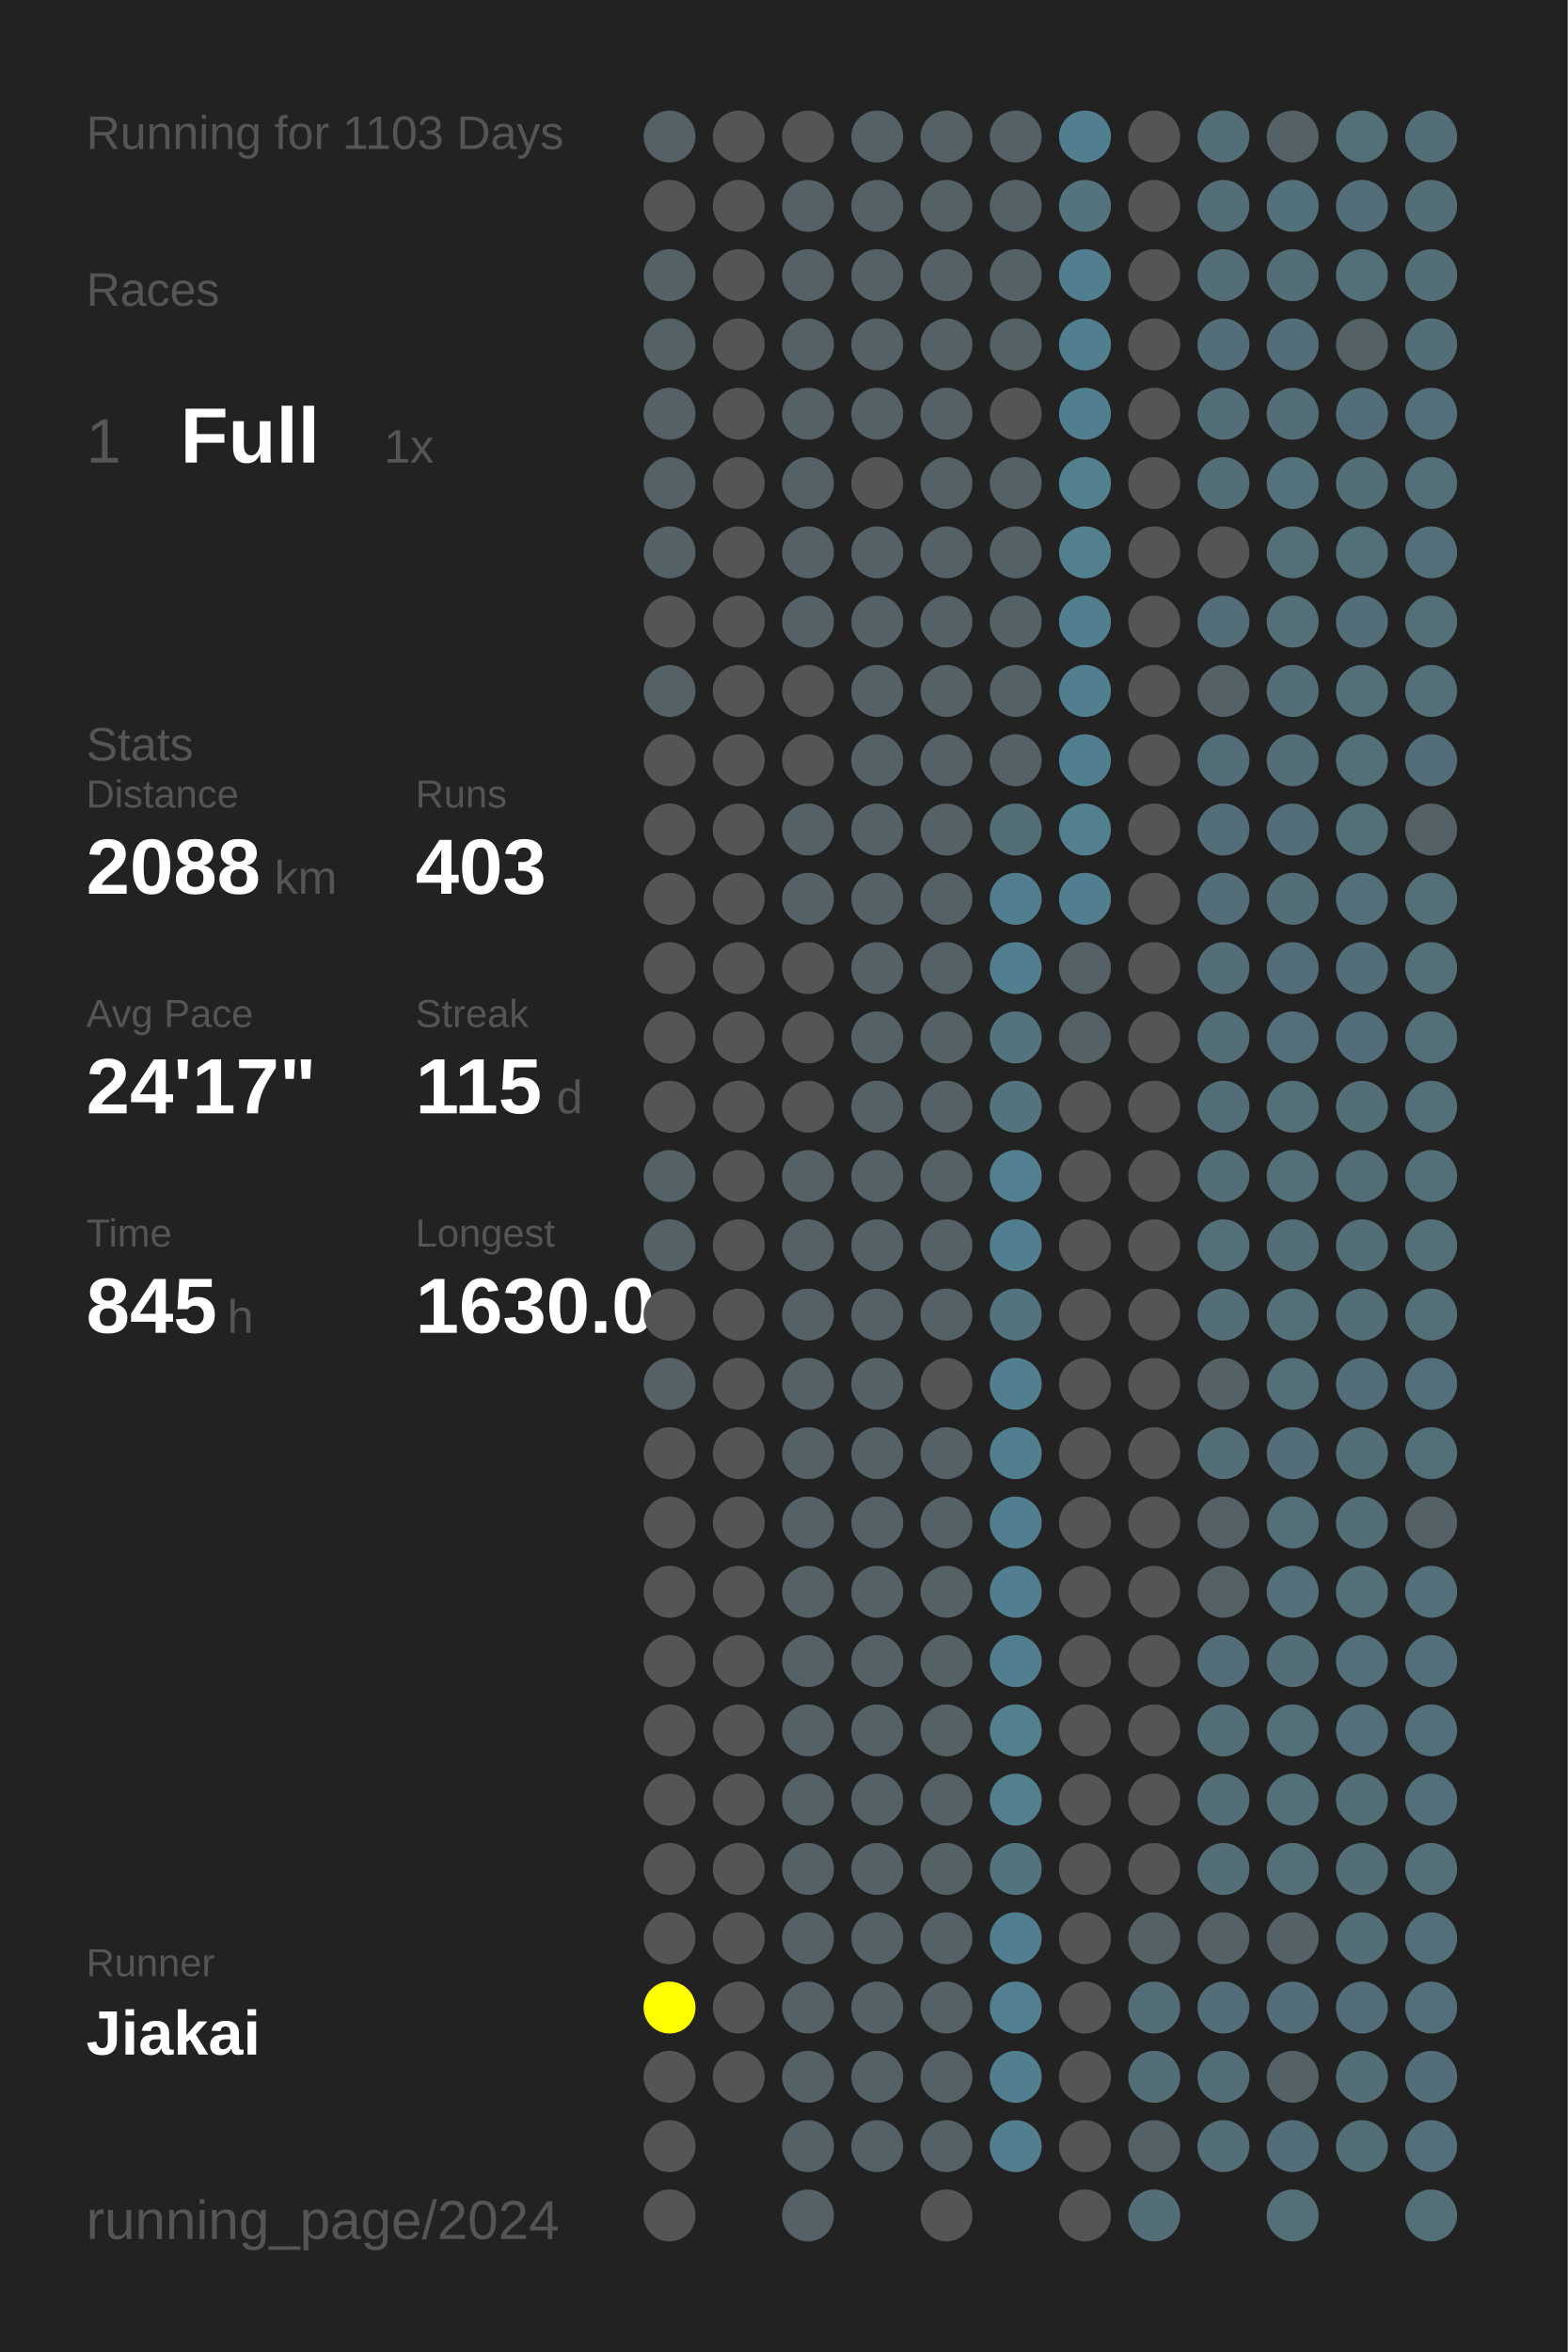
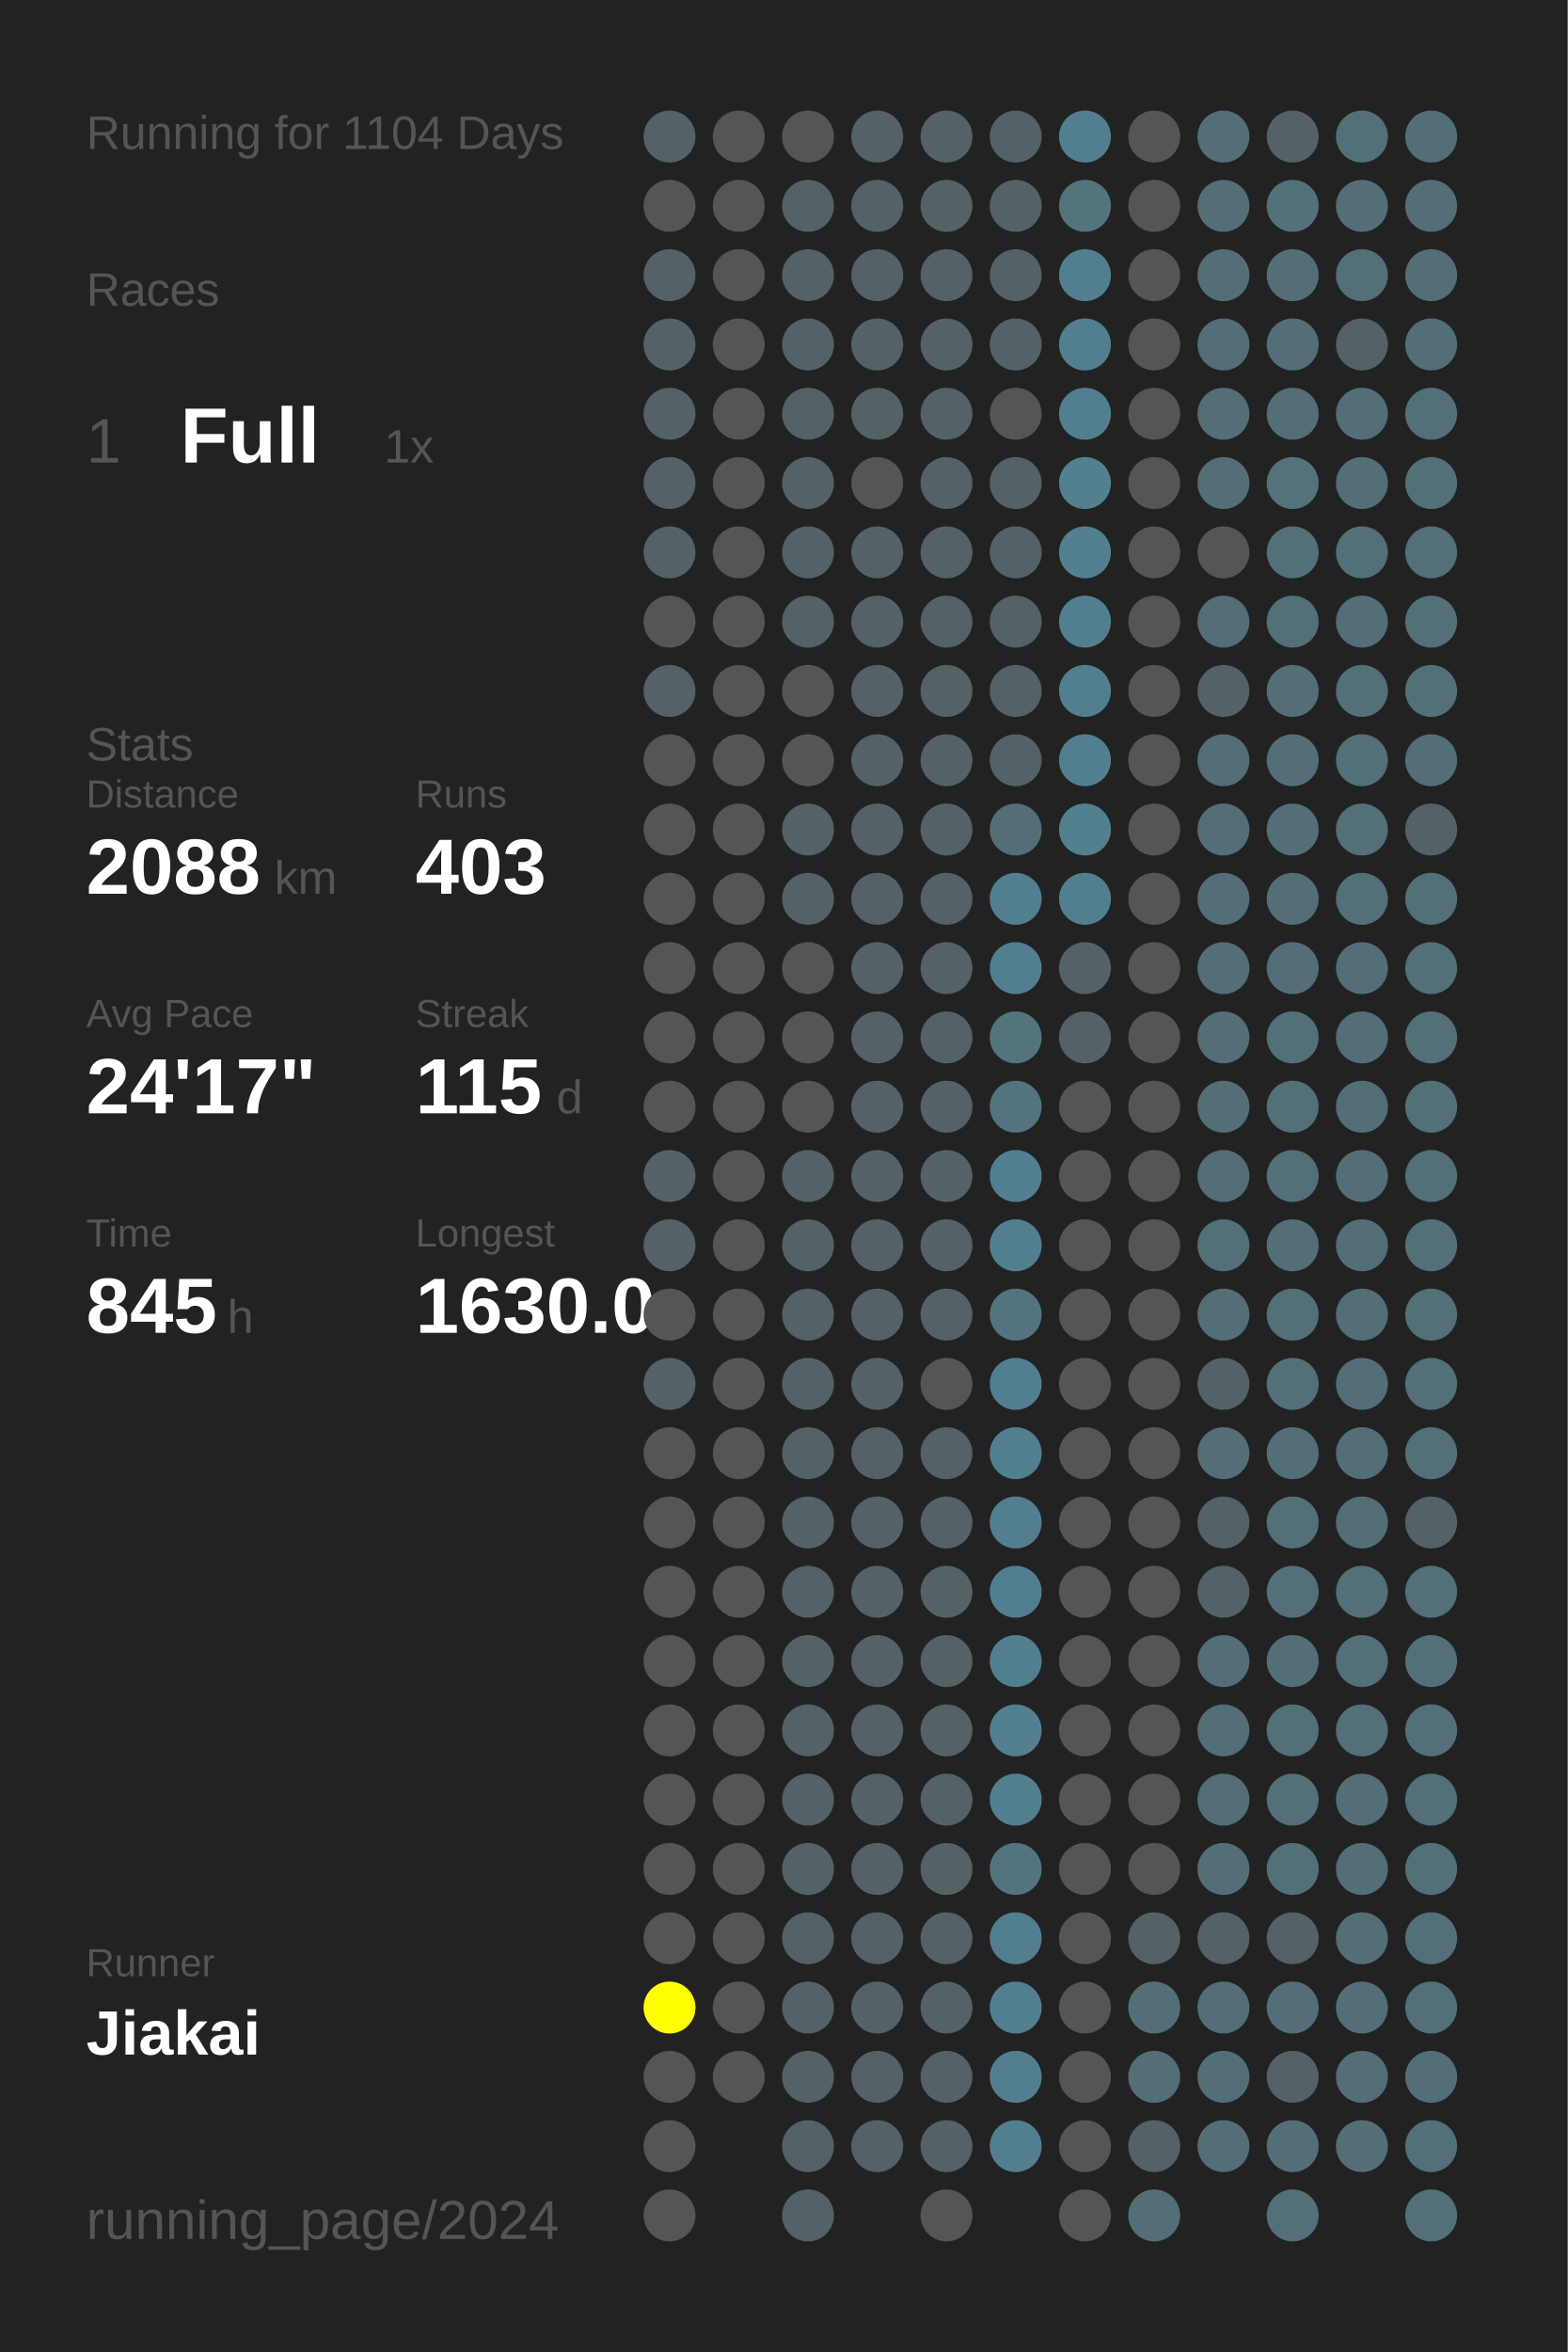
<svg xmlns="http://www.w3.org/2000/svg" baseProfile="full" height="300mm" version="1.1" viewBox="0,0,200,300" width="200mm">
  <defs />
  <rect fill="#222222" height="300" width="200" x="0" y="0" />
-   <text fill="#555555" style="font-size:6px; font-family:Arial;" x="11" y="19">Running for 1103 Days</text>
+   <text fill="#555555" style="font-size:6px; font-family:Arial;" x="11" y="19">Running for 1104 Days</text>
  <text fill="#555555" style="font-size:6px; font-family:Arial;" x="11" y="39">Races</text>
  <text fill="#555555" style="font-size:8px; font-family:Arial;" x="11" y="59">1</text>
  <text fill="#FFFFFF" style="font-size:10px; font-family:Arial; font-weight:bold;" x="23" y="59">Full</text>
  <text fill="#555555" style="font-size:6px; font-family:Arial;" x="49" y="59">1x</text>
  <text fill="#555555" style="font-size:6px; font-family:Arial;" x="11" y="97">Stats</text>
  <text fill="#555555" style="font-size:5px; font-family:Arial;" x="11" y="103">Distance</text>
  <text fill="#FFFFFF" style="font-size:10px; font-family:Arial; font-weight:bold;" x="11" y="114">2088</text>
  <text fill="#555555" style="font-size:6px; font-family:Arial;" x="35" y="114">km</text>
  <text fill="#555555" style="font-size:5px; font-family:Arial;" x="53" y="103">Runs</text>
  <text fill="#FFFFFF" style="font-size:10px; font-family:Arial; font-weight:bold;" x="53" y="114">403</text>
  <text fill="#555555" style="font-size:5px; font-family:Arial;" x="11" y="131">Avg Pace</text>
  <text fill="#FFFFFF" style="font-size:10px; font-family:Arial; font-weight:bold;" x="11" y="142">24'17"</text>
  <text fill="#555555" style="font-size:5px; font-family:Arial;" x="53" y="131">Streak</text>
  <text fill="#FFFFFF" style="font-size:10px; font-family:Arial; font-weight:bold;" x="53" y="142">115</text>
  <text fill="#555555" style="font-size:6px; font-family:Arial;" x="71" y="142">d</text>
  <text fill="#555555" style="font-size:5px; font-family:Arial;" x="11" y="159">Time</text>
  <text fill="#FFFFFF" style="font-size:10px; font-family:Arial; font-weight:bold;" x="11" y="170">845</text>
  <text fill="#555555" style="font-size:6px; font-family:Arial;" x="29" y="170">h</text>
  <text fill="#555555" style="font-size:5px; font-family:Arial;" x="53" y="159">Longest</text>
  <text fill="#FFFFFF" style="font-size:10px; font-family:Arial; font-weight:bold;" x="53" y="170">1630.0</text>
  <text fill="#555555" style="font-size:5px; font-family:Arial;" x="11" y="252.065">Runner</text>
  <text fill="#FFFFFF" style="font-size:8px; font-family:Arial; font-weight:bold;" x="11" y="262.065">Jiakai</text>
  <text fill="#555555" style="font-size:7px; font-family:Arial;" x="11" y="285.581">running_page/2024</text>
  <circle cx="85.417" cy="17.419" fill="#546166" r="3.312" />
  <circle cx="85.417" cy="26.258" fill="#555555" r="3.312" />
  <circle cx="85.417" cy="35.097" fill="#546166" r="3.312" />
  <circle cx="85.417" cy="43.935" fill="#546166" r="3.312" />
  <circle cx="85.417" cy="52.774" fill="#546166" r="3.312" />
  <circle cx="85.417" cy="61.613" fill="#546166" r="3.312" />
  <circle cx="85.417" cy="70.452" fill="#546166" r="3.312" />
  <circle cx="85.417" cy="79.29" fill="#555555" r="3.312" />
  <circle cx="85.417" cy="88.129" fill="#546166" r="3.312" />
  <circle cx="85.417" cy="96.968" fill="#555555" r="3.312" />
  <circle cx="85.417" cy="105.806" fill="#555555" r="3.312" />
  <circle cx="85.417" cy="114.645" fill="#555555" r="3.312" />
  <circle cx="85.417" cy="123.484" fill="#555555" r="3.312" />
  <circle cx="85.417" cy="132.323" fill="#555555" r="3.312" />
  <circle cx="85.417" cy="141.161" fill="#555555" r="3.312" />
  <circle cx="85.417" cy="150" fill="#546166" r="3.312" />
  <circle cx="85.417" cy="158.839" fill="#546166" r="3.312" />
  <circle cx="85.417" cy="167.677" fill="#555555" r="3.312" />
  <circle cx="85.417" cy="176.516" fill="#546166" r="3.312" />
  <circle cx="85.417" cy="185.355" fill="#555555" r="3.312" />
  <circle cx="85.417" cy="194.194" fill="#555555" r="3.312" />
  <circle cx="85.417" cy="203.032" fill="#555555" r="3.312" />
  <circle cx="85.417" cy="211.871" fill="#555555" r="3.312" />
  <circle cx="85.417" cy="220.71" fill="#555555" r="3.312" />
  <circle cx="85.417" cy="229.548" fill="#555555" r="3.312" />
  <circle cx="85.417" cy="238.387" fill="#555555" r="3.312" />
  <circle cx="85.417" cy="247.226" fill="#555555" r="3.312" />
  <circle cx="85.417" cy="256.065" fill="#FFFF00" r="3.312" />
  <circle cx="85.417" cy="264.903" fill="#555555" r="3.312" />
  <circle cx="85.417" cy="273.742" fill="#555555" r="3.312" />
  <circle cx="85.417" cy="282.581" fill="#555555" r="3.312" />
  <circle cx="94.25" cy="17.419" fill="#555555" r="3.312" />
  <circle cx="94.25" cy="26.258" fill="#555555" r="3.312" />
  <circle cx="94.25" cy="35.097" fill="#555555" r="3.312" />
  <circle cx="94.25" cy="43.935" fill="#555555" r="3.312" />
  <circle cx="94.25" cy="52.774" fill="#555555" r="3.312" />
  <circle cx="94.25" cy="61.613" fill="#555555" r="3.312" />
  <circle cx="94.25" cy="70.452" fill="#555555" r="3.312" />
  <circle cx="94.25" cy="79.29" fill="#555555" r="3.312" />
  <circle cx="94.25" cy="88.129" fill="#555555" r="3.312" />
  <circle cx="94.25" cy="96.968" fill="#555555" r="3.312" />
  <circle cx="94.25" cy="105.806" fill="#555555" r="3.312" />
  <circle cx="94.25" cy="114.645" fill="#555555" r="3.312" />
  <circle cx="94.25" cy="123.484" fill="#555555" r="3.312" />
  <circle cx="94.25" cy="132.323" fill="#555555" r="3.312" />
  <circle cx="94.25" cy="141.161" fill="#555555" r="3.312" />
  <circle cx="94.25" cy="150" fill="#555555" r="3.312" />
  <circle cx="94.25" cy="158.839" fill="#555555" r="3.312" />
  <circle cx="94.25" cy="167.677" fill="#555555" r="3.312" />
  <circle cx="94.25" cy="176.516" fill="#555555" r="3.312" />
  <circle cx="94.25" cy="185.355" fill="#555555" r="3.312" />
  <circle cx="94.25" cy="194.194" fill="#555555" r="3.312" />
  <circle cx="94.25" cy="203.032" fill="#555555" r="3.312" />
  <circle cx="94.25" cy="211.871" fill="#555555" r="3.312" />
  <circle cx="94.25" cy="220.71" fill="#555555" r="3.312" />
  <circle cx="94.25" cy="229.548" fill="#555555" r="3.312" />
  <circle cx="94.25" cy="238.387" fill="#555555" r="3.312" />
  <circle cx="94.25" cy="247.226" fill="#555555" r="3.312" />
  <circle cx="94.25" cy="256.065" fill="#555555" r="3.312" />
  <circle cx="94.25" cy="264.903" fill="#555555" r="3.312" />
  <circle cx="103.083" cy="17.419" fill="#555555" r="3.312" />
  <circle cx="103.083" cy="26.258" fill="#546166" r="3.312" />
  <circle cx="103.083" cy="35.097" fill="#546166" r="3.312" />
  <circle cx="103.083" cy="43.935" fill="#546166" r="3.312" />
  <circle cx="103.083" cy="52.774" fill="#546166" r="3.312" />
  <circle cx="103.083" cy="61.613" fill="#546166" r="3.312" />
  <circle cx="103.083" cy="70.452" fill="#546166" r="3.312" />
  <circle cx="103.083" cy="79.29" fill="#546166" r="3.312" />
  <circle cx="103.083" cy="88.129" fill="#555555" r="3.312" />
  <circle cx="103.083" cy="96.968" fill="#555555" r="3.312" />
  <circle cx="103.083" cy="105.806" fill="#546166" r="3.312" />
  <circle cx="103.083" cy="114.645" fill="#546166" r="3.312" />
  <circle cx="103.083" cy="123.484" fill="#555555" r="3.312" />
  <circle cx="103.083" cy="132.323" fill="#555555" r="3.312" />
  <circle cx="103.083" cy="141.161" fill="#555555" r="3.312" />
  <circle cx="103.083" cy="150" fill="#546166" r="3.312" />
  <circle cx="103.083" cy="158.839" fill="#546166" r="3.312" />
  <circle cx="103.083" cy="167.677" fill="#546166" r="3.312" />
  <circle cx="103.083" cy="176.516" fill="#546166" r="3.312" />
  <circle cx="103.083" cy="185.355" fill="#546166" r="3.312" />
  <circle cx="103.083" cy="194.194" fill="#546166" r="3.312" />
  <circle cx="103.083" cy="203.032" fill="#546166" r="3.312" />
  <circle cx="103.083" cy="211.871" fill="#546166" r="3.312" />
  <circle cx="103.083" cy="220.71" fill="#546166" r="3.312" />
  <circle cx="103.083" cy="229.548" fill="#546166" r="3.312" />
  <circle cx="103.083" cy="238.387" fill="#546166" r="3.312" />
  <circle cx="103.083" cy="247.226" fill="#546166" r="3.312" />
  <circle cx="103.083" cy="256.065" fill="#546166" r="3.312" />
  <circle cx="103.083" cy="264.903" fill="#546166" r="3.312" />
  <circle cx="103.083" cy="273.742" fill="#546166" r="3.312" />
  <circle cx="103.083" cy="282.581" fill="#546166" r="3.312" />
  <circle cx="111.917" cy="17.419" fill="#546166" r="3.312" />
  <circle cx="111.917" cy="26.258" fill="#546166" r="3.312" />
  <circle cx="111.917" cy="35.097" fill="#546166" r="3.312" />
  <circle cx="111.917" cy="43.935" fill="#546166" r="3.312" />
  <circle cx="111.917" cy="52.774" fill="#546266" r="3.312" />
  <circle cx="111.917" cy="61.613" fill="#555555" r="3.312" />
  <circle cx="111.917" cy="70.452" fill="#546166" r="3.312" />
  <circle cx="111.917" cy="79.29" fill="#546166" r="3.312" />
  <circle cx="111.917" cy="88.129" fill="#546166" r="3.312" />
  <circle cx="111.917" cy="96.968" fill="#546166" r="3.312" />
  <circle cx="111.917" cy="105.806" fill="#546166" r="3.312" />
  <circle cx="111.917" cy="114.645" fill="#546166" r="3.312" />
  <circle cx="111.917" cy="123.484" fill="#546166" r="3.312" />
  <circle cx="111.917" cy="132.323" fill="#546166" r="3.312" />
  <circle cx="111.917" cy="141.161" fill="#546166" r="3.312" />
  <circle cx="111.917" cy="150" fill="#546267" r="3.312" />
  <circle cx="111.917" cy="158.839" fill="#546166" r="3.312" />
  <circle cx="111.917" cy="167.677" fill="#546166" r="3.312" />
  <circle cx="111.917" cy="176.516" fill="#546166" r="3.312" />
  <circle cx="111.917" cy="185.355" fill="#546166" r="3.312" />
  <circle cx="111.917" cy="194.194" fill="#546267" r="3.312" />
  <circle cx="111.917" cy="203.032" fill="#546166" r="3.312" />
  <circle cx="111.917" cy="211.871" fill="#546166" r="3.312" />
  <circle cx="111.917" cy="220.71" fill="#546166" r="3.312" />
  <circle cx="111.917" cy="229.548" fill="#546166" r="3.312" />
  <circle cx="111.917" cy="238.387" fill="#546166" r="3.312" />
  <circle cx="111.917" cy="247.226" fill="#546267" r="3.312" />
  <circle cx="111.917" cy="256.065" fill="#546166" r="3.312" />
  <circle cx="111.917" cy="264.903" fill="#546166" r="3.312" />
  <circle cx="111.917" cy="273.742" fill="#546166" r="3.312" />
  <circle cx="120.75" cy="17.419" fill="#546166" r="3.312" />
  <circle cx="120.75" cy="26.258" fill="#546266" r="3.312" />
  <circle cx="120.75" cy="35.097" fill="#546166" r="3.312" />
  <circle cx="120.75" cy="43.935" fill="#546166" r="3.312" />
  <circle cx="120.75" cy="52.774" fill="#546166" r="3.312" />
  <circle cx="120.75" cy="61.613" fill="#546166" r="3.312" />
  <circle cx="120.75" cy="70.452" fill="#546166" r="3.312" />
  <circle cx="120.75" cy="79.29" fill="#546166" r="3.312" />
  <circle cx="120.75" cy="88.129" fill="#546266" r="3.312" />
  <circle cx="120.75" cy="96.968" fill="#546166" r="3.312" />
  <circle cx="120.75" cy="105.806" fill="#546166" r="3.312" />
  <circle cx="120.75" cy="114.645" fill="#546166" r="3.312" />
  <circle cx="120.75" cy="123.484" fill="#546166" r="3.312" />
  <circle cx="120.75" cy="132.323" fill="#546166" r="3.312" />
  <circle cx="120.75" cy="141.161" fill="#546166" r="3.312" />
  <circle cx="120.75" cy="150" fill="#546166" r="3.312" />
  <circle cx="120.75" cy="158.839" fill="#546166" r="3.312" />
  <circle cx="120.75" cy="167.677" fill="#546166" r="3.312" />
  <circle cx="120.75" cy="176.516" fill="#555555" r="3.312" />
  <circle cx="120.75" cy="185.355" fill="#546166" r="3.312" />
  <circle cx="120.75" cy="194.194" fill="#546166" r="3.312" />
  <circle cx="120.75" cy="203.032" fill="#546266" r="3.312" />
  <circle cx="120.75" cy="211.871" fill="#546266" r="3.312" />
  <circle cx="120.75" cy="220.71" fill="#546266" r="3.312" />
  <circle cx="120.75" cy="229.548" fill="#546166" r="3.312" />
  <circle cx="120.75" cy="238.387" fill="#546266" r="3.312" />
  <circle cx="120.75" cy="247.226" fill="#546166" r="3.312" />
  <circle cx="120.75" cy="256.065" fill="#546166" r="3.312" />
  <circle cx="120.75" cy="264.903" fill="#546166" r="3.312" />
  <circle cx="120.75" cy="273.742" fill="#546166" r="3.312" />
  <circle cx="120.75" cy="282.581" fill="#555555" r="3.312" />
  <circle cx="129.583" cy="17.419" fill="#546166" r="3.312" />
  <circle cx="129.583" cy="26.258" fill="#546166" r="3.312" />
  <circle cx="129.583" cy="35.097" fill="#546166" r="3.312" />
  <circle cx="129.583" cy="43.935" fill="#546166" r="3.312" />
  <circle cx="129.583" cy="52.774" fill="#555555" r="3.312" />
  <circle cx="129.583" cy="61.613" fill="#546166" r="3.312" />
  <circle cx="129.583" cy="70.452" fill="#546166" r="3.312" />
  <circle cx="129.583" cy="79.29" fill="#546267" r="3.312" />
  <circle cx="129.583" cy="88.129" fill="#546166" r="3.312" />
  <circle cx="129.583" cy="96.968" fill="#546166" r="3.312" />
  <circle cx="129.583" cy="105.806" fill="#536e77" r="3.312" />
  <circle cx="129.583" cy="114.645" fill="#527f8f" r="3.312" />
  <circle cx="129.583" cy="123.484" fill="#527f8f" r="3.312" />
  <circle cx="129.583" cy="132.323" fill="#53737d" r="3.312" />
  <circle cx="129.583" cy="141.161" fill="#53737e" r="3.312" />
  <circle cx="129.583" cy="150" fill="#528090" r="3.312" />
  <circle cx="129.583" cy="158.839" fill="#527f8f" r="3.312" />
  <circle cx="129.583" cy="167.677" fill="#53737e" r="3.312" />
  <circle cx="129.583" cy="176.516" fill="#527f8f" r="3.312" />
  <circle cx="129.583" cy="185.355" fill="#527f8f" r="3.312" />
  <circle cx="129.583" cy="194.194" fill="#527f8f" r="3.312" />
  <circle cx="129.583" cy="203.032" fill="#527f8f" r="3.312" />
  <circle cx="129.583" cy="211.871" fill="#527f8f" r="3.312" />
  <circle cx="129.583" cy="220.71" fill="#52808f" r="3.312" />
  <circle cx="129.583" cy="229.548" fill="#52808f" r="3.312" />
  <circle cx="129.583" cy="238.387" fill="#53747f" r="3.312" />
  <circle cx="129.583" cy="247.226" fill="#527f8f" r="3.312" />
  <circle cx="129.583" cy="256.065" fill="#528090" r="3.312" />
  <circle cx="129.583" cy="264.903" fill="#527f8f" r="3.312" />
  <circle cx="129.583" cy="273.742" fill="#527f8f" r="3.312" />
  <circle cx="138.417" cy="17.419" fill="#527f8f" r="3.312" />
  <circle cx="138.417" cy="26.258" fill="#53737d" r="3.312" />
  <circle cx="138.417" cy="35.097" fill="#527f8f" r="3.312" />
  <circle cx="138.417" cy="43.935" fill="#527f8f" r="3.312" />
  <circle cx="138.417" cy="52.774" fill="#527f8f" r="3.312" />
  <circle cx="138.417" cy="61.613" fill="#52808f" r="3.312" />
  <circle cx="138.417" cy="70.452" fill="#52808f" r="3.312" />
  <circle cx="138.417" cy="79.29" fill="#527f8f" r="3.312" />
  <circle cx="138.417" cy="88.129" fill="#527f8f" r="3.312" />
  <circle cx="138.417" cy="96.968" fill="#527f8f" r="3.312" />
  <circle cx="138.417" cy="105.806" fill="#52808f" r="3.312" />
  <circle cx="138.417" cy="114.645" fill="#527f8f" r="3.312" />
  <circle cx="138.417" cy="123.484" fill="#546166" r="3.312" />
  <circle cx="138.417" cy="132.323" fill="#546166" r="3.312" />
  <circle cx="138.417" cy="141.161" fill="#555555" r="3.312" />
  <circle cx="138.417" cy="150" fill="#555555" r="3.312" />
  <circle cx="138.417" cy="158.839" fill="#555555" r="3.312" />
  <circle cx="138.417" cy="167.677" fill="#555555" r="3.312" />
  <circle cx="138.417" cy="176.516" fill="#555555" r="3.312" />
  <circle cx="138.417" cy="185.355" fill="#555555" r="3.312" />
  <circle cx="138.417" cy="194.194" fill="#555555" r="3.312" />
  <circle cx="138.417" cy="203.032" fill="#555555" r="3.312" />
  <circle cx="138.417" cy="211.871" fill="#555555" r="3.312" />
  <circle cx="138.417" cy="220.71" fill="#555555" r="3.312" />
  <circle cx="138.417" cy="229.548" fill="#555555" r="3.312" />
  <circle cx="138.417" cy="238.387" fill="#555555" r="3.312" />
  <circle cx="138.417" cy="247.226" fill="#555555" r="3.312" />
  <circle cx="138.417" cy="256.065" fill="#555555" r="3.312" />
  <circle cx="138.417" cy="264.903" fill="#555555" r="3.312" />
  <circle cx="138.417" cy="273.742" fill="#555555" r="3.312" />
  <circle cx="138.417" cy="282.581" fill="#555555" r="3.312" />
  <circle cx="147.25" cy="17.419" fill="#555555" r="3.312" />
  <circle cx="147.25" cy="26.258" fill="#555555" r="3.312" />
  <circle cx="147.25" cy="35.097" fill="#555555" r="3.312" />
  <circle cx="147.25" cy="43.935" fill="#555555" r="3.312" />
  <circle cx="147.25" cy="52.774" fill="#555555" r="3.312" />
  <circle cx="147.25" cy="61.613" fill="#555555" r="3.312" />
  <circle cx="147.25" cy="70.452" fill="#555555" r="3.312" />
  <circle cx="147.25" cy="79.29" fill="#555555" r="3.312" />
  <circle cx="147.25" cy="88.129" fill="#555555" r="3.312" />
  <circle cx="147.25" cy="96.968" fill="#555555" r="3.312" />
  <circle cx="147.25" cy="105.806" fill="#555555" r="3.312" />
  <circle cx="147.25" cy="114.645" fill="#555555" r="3.312" />
  <circle cx="147.25" cy="123.484" fill="#555555" r="3.312" />
  <circle cx="147.25" cy="132.323" fill="#555555" r="3.312" />
  <circle cx="147.25" cy="141.161" fill="#555555" r="3.312" />
  <circle cx="147.25" cy="150" fill="#555555" r="3.312" />
  <circle cx="147.25" cy="158.839" fill="#555555" r="3.312" />
  <circle cx="147.25" cy="167.677" fill="#555555" r="3.312" />
  <circle cx="147.25" cy="176.516" fill="#555555" r="3.312" />
  <circle cx="147.25" cy="185.355" fill="#555555" r="3.312" />
  <circle cx="147.25" cy="194.194" fill="#555555" r="3.312" />
  <circle cx="147.25" cy="203.032" fill="#555555" r="3.312" />
  <circle cx="147.25" cy="211.871" fill="#555555" r="3.312" />
  <circle cx="147.25" cy="220.71" fill="#555555" r="3.312" />
  <circle cx="147.25" cy="229.548" fill="#555555" r="3.312" />
  <circle cx="147.25" cy="238.387" fill="#555555" r="3.312" />
  <circle cx="147.25" cy="247.226" fill="#546266" r="3.312" />
  <circle cx="147.25" cy="256.065" fill="#536e77" r="3.312" />
  <circle cx="147.25" cy="264.903" fill="#536e77" r="3.312" />
  <circle cx="147.25" cy="273.742" fill="#546166" r="3.312" />
  <circle cx="147.25" cy="282.581" fill="#536e77" r="3.312" />
  <circle cx="156.083" cy="17.419" fill="#536e77" r="3.312" />
  <circle cx="156.083" cy="26.258" fill="#536e77" r="3.312" />
  <circle cx="156.083" cy="35.097" fill="#536e77" r="3.312" />
  <circle cx="156.083" cy="43.935" fill="#536e78" r="3.312" />
  <circle cx="156.083" cy="52.774" fill="#536e77" r="3.312" />
  <circle cx="156.083" cy="61.613" fill="#536e77" r="3.312" />
  <circle cx="156.083" cy="70.452" fill="#555555" r="3.312" />
  <circle cx="156.083" cy="79.29" fill="#536e78" r="3.312" />
  <circle cx="156.083" cy="88.129" fill="#546166" r="3.312" />
  <circle cx="156.083" cy="96.968" fill="#536e77" r="3.312" />
  <circle cx="156.083" cy="105.806" fill="#536e78" r="3.312" />
  <circle cx="156.083" cy="114.645" fill="#536e78" r="3.312" />
  <circle cx="156.083" cy="123.484" fill="#536e77" r="3.312" />
  <circle cx="156.083" cy="132.323" fill="#536e77" r="3.312" />
  <circle cx="156.083" cy="141.161" fill="#536e77" r="3.312" />
  <circle cx="156.083" cy="150" fill="#536e77" r="3.312" />
  <circle cx="156.083" cy="158.839" fill="#536f78" r="3.312" />
  <circle cx="156.083" cy="167.677" fill="#536e77" r="3.312" />
  <circle cx="156.083" cy="176.516" fill="#546166" r="3.312" />
  <circle cx="156.083" cy="185.355" fill="#536e77" r="3.312" />
  <circle cx="156.083" cy="194.194" fill="#546166" r="3.312" />
  <circle cx="156.083" cy="203.032" fill="#546266" r="3.312" />
  <circle cx="156.083" cy="211.871" fill="#536e78" r="3.312" />
  <circle cx="156.083" cy="220.71" fill="#536e77" r="3.312" />
  <circle cx="156.083" cy="229.548" fill="#536e77" r="3.312" />
  <circle cx="156.083" cy="238.387" fill="#536e77" r="3.312" />
  <circle cx="156.083" cy="247.226" fill="#546166" r="3.312" />
  <circle cx="156.083" cy="256.065" fill="#536e78" r="3.312" />
  <circle cx="156.083" cy="264.903" fill="#536e77" r="3.312" />
  <circle cx="156.083" cy="273.742" fill="#536e77" r="3.312" />
  <circle cx="164.917" cy="17.419" fill="#546166" r="3.312" />
  <circle cx="164.917" cy="26.258" fill="#53717b" r="3.312" />
  <circle cx="164.917" cy="35.097" fill="#536e77" r="3.312" />
  <circle cx="164.917" cy="43.935" fill="#536e78" r="3.312" />
  <circle cx="164.917" cy="52.774" fill="#536e77" r="3.312" />
  <circle cx="164.917" cy="61.613" fill="#53727c" r="3.312" />
  <circle cx="164.917" cy="70.452" fill="#536f78" r="3.312" />
  <circle cx="164.917" cy="79.29" fill="#536f78" r="3.312" />
  <circle cx="164.917" cy="88.129" fill="#536e77" r="3.312" />
  <circle cx="164.917" cy="96.968" fill="#536e77" r="3.312" />
  <circle cx="164.917" cy="105.806" fill="#536e78" r="3.312" />
  <circle cx="164.917" cy="114.645" fill="#536e77" r="3.312" />
  <circle cx="164.917" cy="123.484" fill="#536e78" r="3.312" />
  <circle cx="164.917" cy="132.323" fill="#536f79" r="3.312" />
  <circle cx="164.917" cy="141.161" fill="#536f78" r="3.312" />
  <circle cx="164.917" cy="150" fill="#536f78" r="3.312" />
  <circle cx="164.917" cy="158.839" fill="#536e77" r="3.312" />
  <circle cx="164.917" cy="167.677" fill="#536f78" r="3.312" />
  <circle cx="164.917" cy="176.516" fill="#536f78" r="3.312" />
  <circle cx="164.917" cy="185.355" fill="#536e78" r="3.312" />
  <circle cx="164.917" cy="194.194" fill="#536f78" r="3.312" />
  <circle cx="164.917" cy="203.032" fill="#536f79" r="3.312" />
  <circle cx="164.917" cy="211.871" fill="#536e77" r="3.312" />
  <circle cx="164.917" cy="220.71" fill="#536f78" r="3.312" />
  <circle cx="164.917" cy="229.548" fill="#536f78" r="3.312" />
  <circle cx="164.917" cy="238.387" fill="#536f78" r="3.312" />
  <circle cx="164.917" cy="247.226" fill="#546166" r="3.312" />
  <circle cx="164.917" cy="256.065" fill="#536e78" r="3.312" />
  <circle cx="164.917" cy="264.903" fill="#546267" r="3.312" />
  <circle cx="164.917" cy="273.742" fill="#536e78" r="3.312" />
  <circle cx="164.917" cy="282.581" fill="#536f78" r="3.312" />
  <circle cx="173.75" cy="17.419" fill="#536f78" r="3.312" />
  <circle cx="173.75" cy="26.258" fill="#536e78" r="3.312" />
  <circle cx="173.75" cy="35.097" fill="#536f78" r="3.312" />
  <circle cx="173.75" cy="43.935" fill="#546166" r="3.312" />
  <circle cx="173.75" cy="52.774" fill="#536e78" r="3.312" />
  <circle cx="173.75" cy="61.613" fill="#536e77" r="3.312" />
  <circle cx="173.75" cy="70.452" fill="#536f78" r="3.312" />
  <circle cx="173.75" cy="79.29" fill="#536e78" r="3.312" />
  <circle cx="173.75" cy="88.129" fill="#536f78" r="3.312" />
  <circle cx="173.75" cy="96.968" fill="#536f78" r="3.312" />
  <circle cx="173.75" cy="105.806" fill="#536f78" r="3.312" />
  <circle cx="173.75" cy="114.645" fill="#536f79" r="3.312" />
  <circle cx="173.75" cy="123.484" fill="#536e78" r="3.312" />
  <circle cx="173.75" cy="132.323" fill="#536e78" r="3.312" />
  <circle cx="173.75" cy="141.161" fill="#536e77" r="3.312" />
  <circle cx="173.75" cy="150" fill="#536e77" r="3.312" />
  <circle cx="173.75" cy="158.839" fill="#536e77" r="3.312" />
  <circle cx="173.75" cy="167.677" fill="#536e77" r="3.312" />
  <circle cx="173.75" cy="176.516" fill="#536e78" r="3.312" />
  <circle cx="173.75" cy="185.355" fill="#536e77" r="3.312" />
  <circle cx="173.75" cy="194.194" fill="#536e77" r="3.312" />
  <circle cx="173.75" cy="203.032" fill="#536f78" r="3.312" />
  <circle cx="173.75" cy="211.871" fill="#536f79" r="3.312" />
  <circle cx="173.75" cy="220.71" fill="#536f79" r="3.312" />
  <circle cx="173.75" cy="229.548" fill="#536e77" r="3.312" />
  <circle cx="173.75" cy="238.387" fill="#536e77" r="3.312" />
  <circle cx="173.75" cy="247.226" fill="#536e77" r="3.312" />
  <circle cx="173.75" cy="256.065" fill="#536e78" r="3.312" />
  <circle cx="173.75" cy="264.903" fill="#536e77" r="3.312" />
  <circle cx="173.75" cy="273.742" fill="#536e77" r="3.312" />
  <circle cx="182.583" cy="17.419" fill="#536e77" r="3.312" />
  <circle cx="182.583" cy="26.258" fill="#536e77" r="3.312" />
  <circle cx="182.583" cy="35.097" fill="#536e77" r="3.312" />
  <circle cx="182.583" cy="43.935" fill="#536e77" r="3.312" />
  <circle cx="182.583" cy="52.774" fill="#536f79" r="3.312" />
  <circle cx="182.583" cy="61.613" fill="#536f78" r="3.312" />
  <circle cx="182.583" cy="70.452" fill="#536f79" r="3.312" />
  <circle cx="182.583" cy="79.29" fill="#536f78" r="3.312" />
  <circle cx="182.583" cy="88.129" fill="#536f78" r="3.312" />
  <circle cx="182.583" cy="96.968" fill="#536e78" r="3.312" />
  <circle cx="182.583" cy="105.806" fill="#546267" r="3.312" />
  <circle cx="182.583" cy="114.645" fill="#536f78" r="3.312" />
  <circle cx="182.583" cy="123.484" fill="#536f78" r="3.312" />
  <circle cx="182.583" cy="132.323" fill="#536f78" r="3.312" />
  <circle cx="182.583" cy="141.161" fill="#536f78" r="3.312" />
  <circle cx="182.583" cy="150" fill="#536f78" r="3.312" />
  <circle cx="182.583" cy="158.839" fill="#536f78" r="3.312" />
  <circle cx="182.583" cy="167.677" fill="#536f78" r="3.312" />
  <circle cx="182.583" cy="176.516" fill="#536f79" r="3.312" />
  <circle cx="182.583" cy="185.355" fill="#536f78" r="3.312" />
  <circle cx="182.583" cy="194.194" fill="#546166" r="3.312" />
  <circle cx="182.583" cy="203.032" fill="#536f79" r="3.312" />
  <circle cx="182.583" cy="211.871" fill="#536f79" r="3.312" />
  <circle cx="182.583" cy="220.71" fill="#536f79" r="3.312" />
  <circle cx="182.583" cy="229.548" fill="#536f79" r="3.312" />
  <circle cx="182.583" cy="238.387" fill="#536f78" r="3.312" />
  <circle cx="182.583" cy="247.226" fill="#536f79" r="3.312" />
  <circle cx="182.583" cy="256.065" fill="#536f79" r="3.312" />
  <circle cx="182.583" cy="264.903" fill="#536e78" r="3.312" />
  <circle cx="182.583" cy="273.742" fill="#536f79" r="3.312" />
  <circle cx="182.583" cy="282.581" fill="#536f78" r="3.312" />
</svg>
